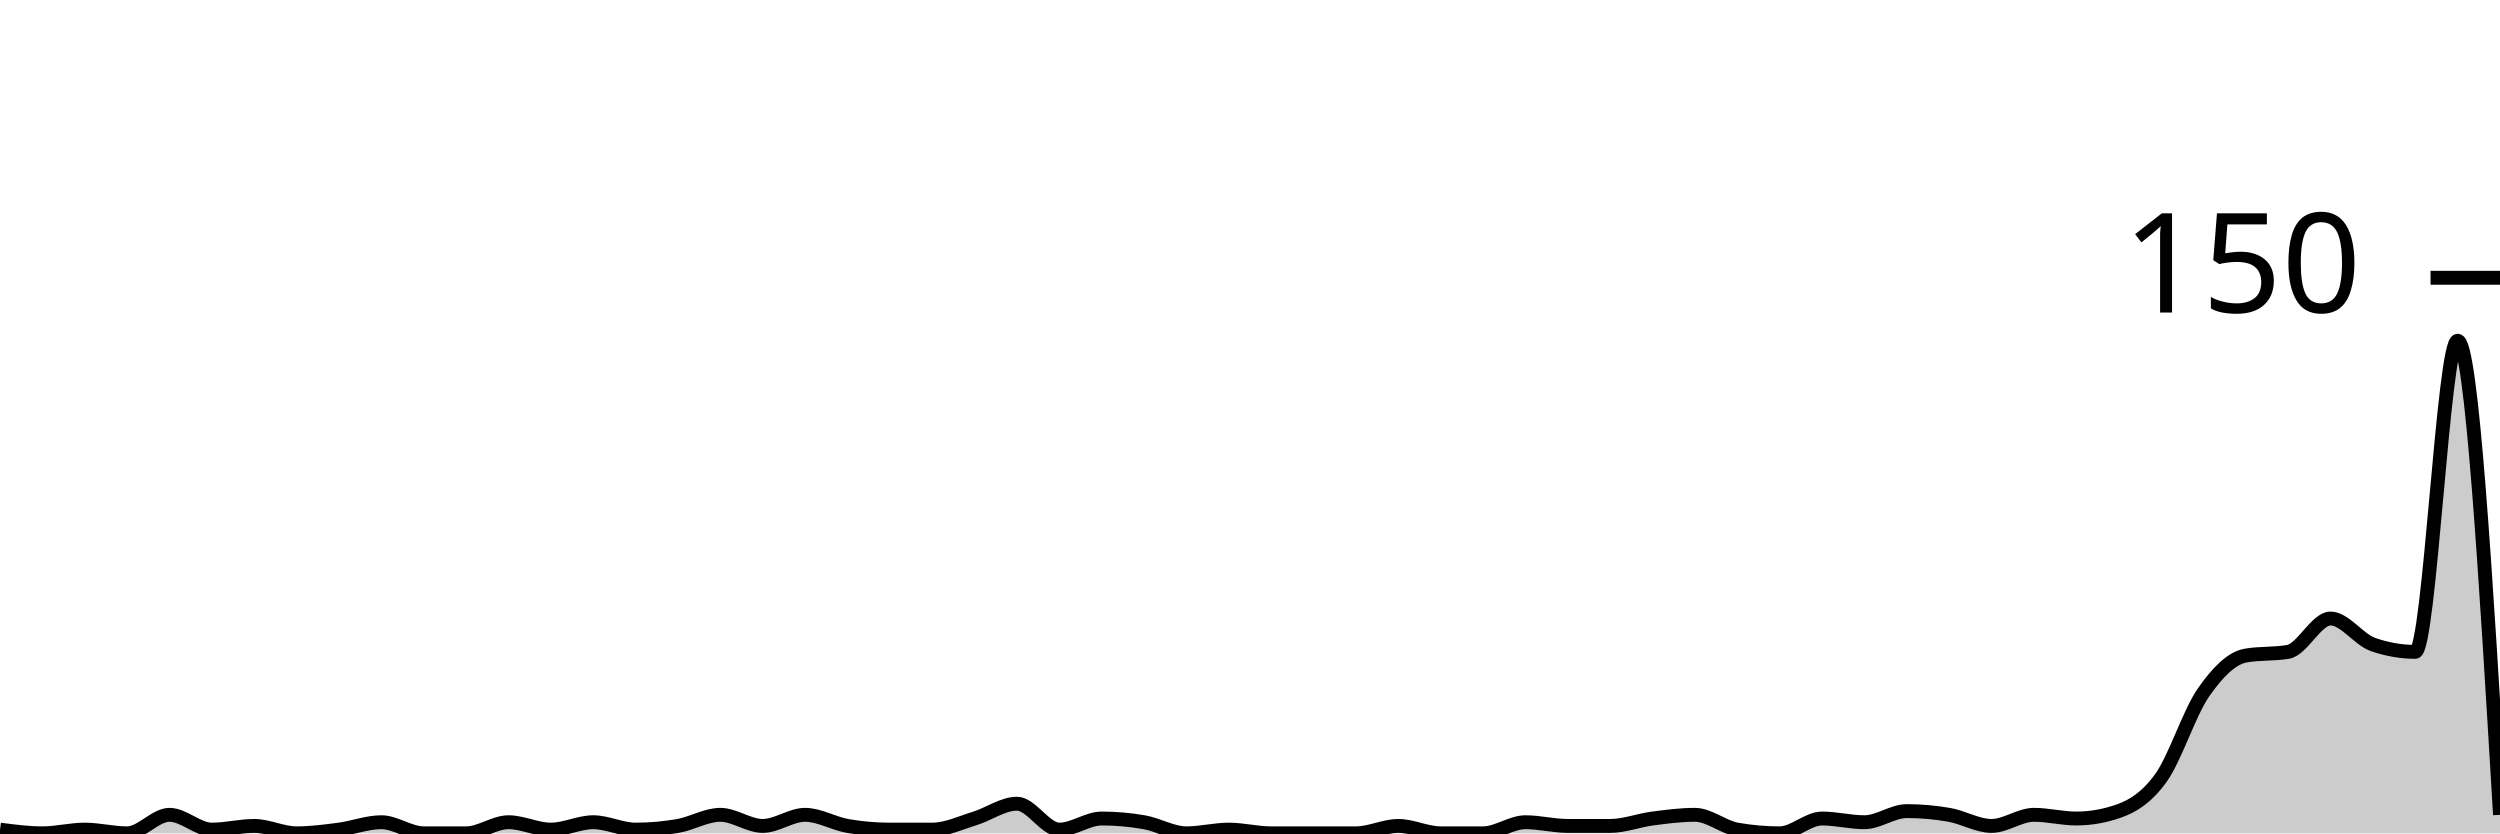
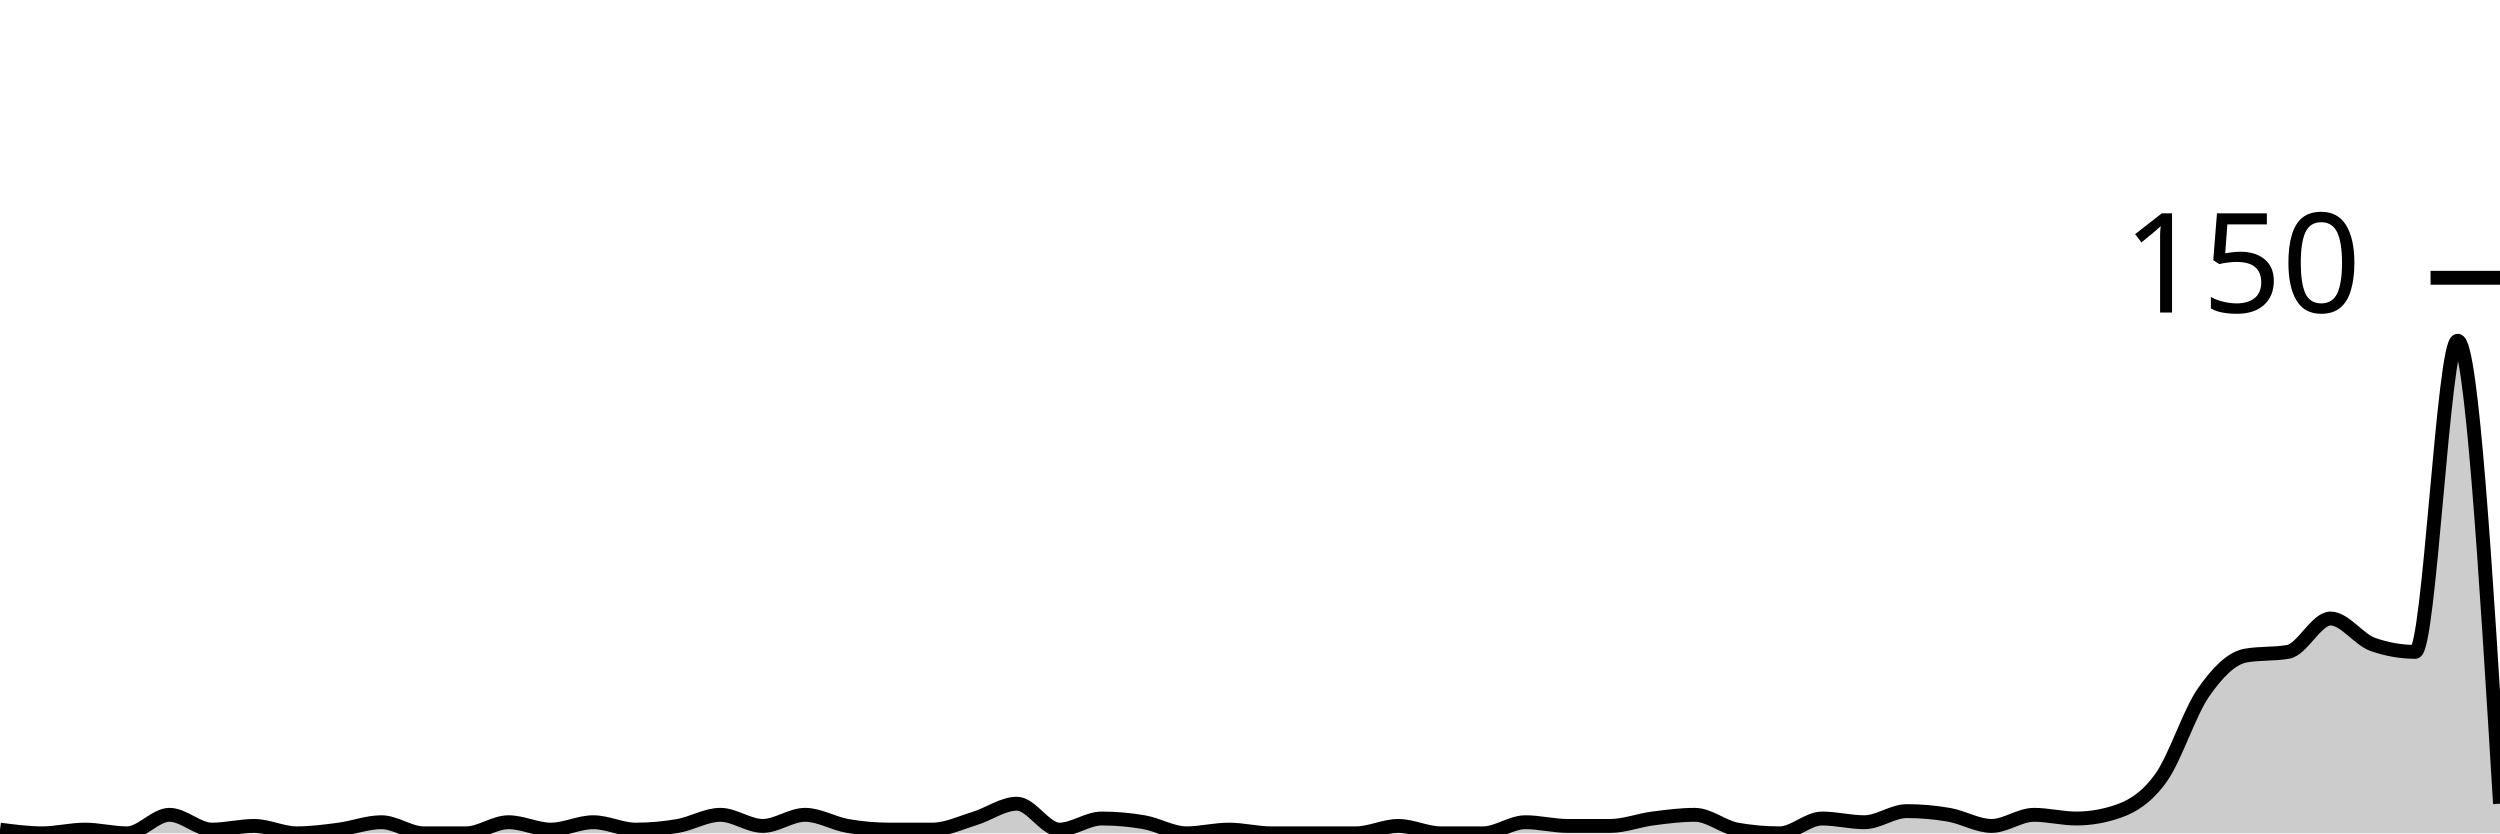
<svg xmlns="http://www.w3.org/2000/svg" viewBox="0 0 180 60">
  <g transform="translate(0,20)">
-     <path class="area" fill="rgba(0, 0, 0, 0.2)" d="M0,39.733C1.017,39.867,2.034,40,3.051,40C4.068,40,5.085,39.733,6.102,39.733C7.119,39.733,8.136,40,9.153,40C10.169,40,11.186,38.667,12.203,38.667C13.22,38.667,14.237,39.733,15.254,39.733C16.271,39.733,17.288,39.467,18.305,39.467C19.322,39.467,20.339,40,21.356,40C22.373,40,23.39,39.867,24.407,39.733C25.424,39.6,26.441,39.2,27.458,39.2C28.475,39.2,29.492,40,30.508,40C31.525,40,32.542,40,33.559,40C34.576,40,35.593,39.2,36.61,39.2C37.627,39.2,38.644,39.733,39.661,39.733C40.678,39.733,41.695,39.2,42.712,39.2C43.729,39.2,44.746,39.733,45.763,39.733C46.78,39.733,47.797,39.644,48.814,39.467C49.831,39.289,50.847,38.667,51.864,38.667C52.881,38.667,53.898,39.467,54.915,39.467C55.932,39.467,56.949,38.667,57.966,38.667C58.983,38.667,60,39.289,61.017,39.467C62.034,39.644,63.051,39.733,64.068,39.733C65.085,39.733,66.102,39.733,67.119,39.733C68.136,39.733,69.153,39.244,70.169,38.933C71.186,38.622,72.203,37.867,73.22,37.867C74.237,37.867,75.254,39.733,76.271,39.733C77.288,39.733,78.305,38.933,79.322,38.933C80.339,38.933,81.356,39.022,82.373,39.2C83.39,39.378,84.407,40,85.424,40C86.441,40,87.458,39.733,88.475,39.733C89.492,39.733,90.508,40,91.525,40C92.542,40,93.559,40,94.576,40C95.593,40,96.61,40,97.627,40C98.644,40,99.661,39.467,100.678,39.467C101.695,39.467,102.712,40,103.729,40C104.746,40,105.763,40,106.78,40C107.797,40,108.814,39.2,109.831,39.2C110.847,39.2,111.864,39.467,112.881,39.467C113.898,39.467,114.915,39.467,115.932,39.467C116.949,39.467,117.966,39.067,118.983,38.933C120,38.8,121.017,38.667,122.034,38.667C123.051,38.667,124.068,39.556,125.085,39.733C126.102,39.911,127.119,40,128.136,40C129.153,40,130.169,38.933,131.186,38.933C132.203,38.933,133.22,39.2,134.237,39.2C135.254,39.2,136.271,38.4,137.288,38.4C138.305,38.4,139.322,38.489,140.339,38.667C141.356,38.844,142.373,39.467,143.39,39.467C144.407,39.467,145.424,38.667,146.441,38.667C147.458,38.667,148.475,38.933,149.492,38.933C150.508,38.933,151.525,38.756,152.542,38.4C153.559,38.044,154.576,37.422,155.593,36C156.61,34.578,157.627,31.333,158.644,29.867C159.661,28.4,160.678,27.378,161.695,27.2C162.712,27.022,163.729,27.111,164.746,26.933C165.763,26.756,166.78,24.533,167.797,24.533C168.814,24.533,169.831,26.044,170.847,26.4C171.864,26.756,172.881,26.933,173.898,26.933C174.915,26.933,175.932,4.533,176.949,4.533C177.966,4.533,178.983,21.6,180,38.667L180,40C178.983,40,177.966,40,176.949,40C175.932,40,174.915,40,173.898,40C172.881,40,171.864,40,170.847,40C169.831,40,168.814,40,167.797,40C166.78,40,165.763,40,164.746,40C163.729,40,162.712,40,161.695,40C160.678,40,159.661,40,158.644,40C157.627,40,156.61,40,155.593,40C154.576,40,153.559,40,152.542,40C151.525,40,150.508,40,149.492,40C148.475,40,147.458,40,146.441,40C145.424,40,144.407,40,143.39,40C142.373,40,141.356,40,140.339,40C139.322,40,138.305,40,137.288,40C136.271,40,135.254,40,134.237,40C133.22,40,132.203,40,131.186,40C130.169,40,129.153,40,128.136,40C127.119,40,126.102,40,125.085,40C124.068,40,123.051,40,122.034,40C121.017,40,120,40,118.983,40C117.966,40,116.949,40,115.932,40C114.915,40,113.898,40,112.881,40C111.864,40,110.847,40,109.831,40C108.814,40,107.797,40,106.78,40C105.763,40,104.746,40,103.729,40C102.712,40,101.695,40,100.678,40C99.661,40,98.644,40,97.627,40C96.61,40,95.593,40,94.576,40C93.559,40,92.542,40,91.525,40C90.508,40,89.492,40,88.475,40C87.458,40,86.441,40,85.424,40C84.407,40,83.39,40,82.373,40C81.356,40,80.339,40,79.322,40C78.305,40,77.288,40,76.271,40C75.254,40,74.237,40,73.22,40C72.203,40,71.186,40,70.169,40C69.153,40,68.136,40,67.119,40C66.102,40,65.085,40,64.068,40C63.051,40,62.034,40,61.017,40C60,40,58.983,40,57.966,40C56.949,40,55.932,40,54.915,40C53.898,40,52.881,40,51.864,40C50.847,40,49.831,40,48.814,40C47.797,40,46.78,40,45.763,40C44.746,40,43.729,40,42.712,40C41.695,40,40.678,40,39.661,40C38.644,40,37.627,40,36.61,40C35.593,40,34.576,40,33.559,40C32.542,40,31.525,40,30.508,40C29.492,40,28.475,40,27.458,40C26.441,40,25.424,40,24.407,40C23.39,40,22.373,40,21.356,40C20.339,40,19.322,40,18.305,40C17.288,40,16.271,40,15.254,40C14.237,40,13.22,40,12.203,40C11.186,40,10.169,40,9.153,40C8.136,40,7.119,40,6.102,40C5.085,40,4.068,40,3.051,40C2.034,40,1.017,40,0,40Z" />
-     <path class="line" stroke="black" fill="none" d="M0,39.733C1.017,39.867,2.034,40,3.051,40C4.068,40,5.085,39.733,6.102,39.733C7.119,39.733,8.136,40,9.153,40C10.169,40,11.186,38.667,12.203,38.667C13.22,38.667,14.237,39.733,15.254,39.733C16.271,39.733,17.288,39.467,18.305,39.467C19.322,39.467,20.339,40,21.356,40C22.373,40,23.39,39.867,24.407,39.733C25.424,39.6,26.441,39.2,27.458,39.2C28.475,39.2,29.492,40,30.508,40C31.525,40,32.542,40,33.559,40C34.576,40,35.593,39.2,36.61,39.2C37.627,39.2,38.644,39.733,39.661,39.733C40.678,39.733,41.695,39.2,42.712,39.2C43.729,39.2,44.746,39.733,45.763,39.733C46.78,39.733,47.797,39.644,48.814,39.467C49.831,39.289,50.847,38.667,51.864,38.667C52.881,38.667,53.898,39.467,54.915,39.467C55.932,39.467,56.949,38.667,57.966,38.667C58.983,38.667,60,39.289,61.017,39.467C62.034,39.644,63.051,39.733,64.068,39.733C65.085,39.733,66.102,39.733,67.119,39.733C68.136,39.733,69.153,39.244,70.169,38.933C71.186,38.622,72.203,37.867,73.22,37.867C74.237,37.867,75.254,39.733,76.271,39.733C77.288,39.733,78.305,38.933,79.322,38.933C80.339,38.933,81.356,39.022,82.373,39.2C83.39,39.378,84.407,40,85.424,40C86.441,40,87.458,39.733,88.475,39.733C89.492,39.733,90.508,40,91.525,40C92.542,40,93.559,40,94.576,40C95.593,40,96.61,40,97.627,40C98.644,40,99.661,39.467,100.678,39.467C101.695,39.467,102.712,40,103.729,40C104.746,40,105.763,40,106.78,40C107.797,40,108.814,39.2,109.831,39.2C110.847,39.2,111.864,39.467,112.881,39.467C113.898,39.467,114.915,39.467,115.932,39.467C116.949,39.467,117.966,39.067,118.983,38.933C120,38.8,121.017,38.667,122.034,38.667C123.051,38.667,124.068,39.556,125.085,39.733C126.102,39.911,127.119,40,128.136,40C129.153,40,130.169,38.933,131.186,38.933C132.203,38.933,133.22,39.2,134.237,39.2C135.254,39.2,136.271,38.4,137.288,38.4C138.305,38.4,139.322,38.489,140.339,38.667C141.356,38.844,142.373,39.467,143.39,39.467C144.407,39.467,145.424,38.667,146.441,38.667C147.458,38.667,148.475,38.933,149.492,38.933C150.508,38.933,151.525,38.756,152.542,38.4C153.559,38.044,154.576,37.422,155.593,36C156.61,34.578,157.627,31.333,158.644,29.867C159.661,28.4,160.678,27.378,161.695,27.2C162.712,27.022,163.729,27.111,164.746,26.933C165.763,26.756,166.78,24.533,167.797,24.533C168.814,24.533,169.831,26.044,170.847,26.4C171.864,26.756,172.881,26.933,173.898,26.933C174.915,26.933,175.932,4.533,176.949,4.533C177.966,4.533,178.983,21.6,180,38.667" />
+     <path class="area" fill="rgba(0, 0, 0, 0.2)" d="M0,39.733C1.017,39.867,2.034,40,3.051,40C4.068,40,5.085,39.733,6.102,39.733C7.119,39.733,8.136,40,9.153,40C10.169,40,11.186,38.667,12.203,38.667C13.22,38.667,14.237,39.733,15.254,39.733C16.271,39.733,17.288,39.467,18.305,39.467C19.322,39.467,20.339,40,21.356,40C22.373,40,23.39,39.867,24.407,39.733C25.424,39.6,26.441,39.2,27.458,39.2C28.475,39.2,29.492,40,30.508,40C31.525,40,32.542,40,33.559,40C34.576,40,35.593,39.2,36.61,39.2C37.627,39.2,38.644,39.733,39.661,39.733C40.678,39.733,41.695,39.2,42.712,39.2C43.729,39.2,44.746,39.733,45.763,39.733C46.78,39.733,47.797,39.644,48.814,39.467C49.831,39.289,50.847,38.667,51.864,38.667C52.881,38.667,53.898,39.467,54.915,39.467C55.932,39.467,56.949,38.667,57.966,38.667C58.983,38.667,60,39.289,61.017,39.467C62.034,39.644,63.051,39.733,64.068,39.733C65.085,39.733,66.102,39.733,67.119,39.733C68.136,39.733,69.153,39.244,70.169,38.933C71.186,38.622,72.203,37.867,73.22,37.867C74.237,37.867,75.254,39.733,76.271,39.733C77.288,39.733,78.305,38.933,79.322,38.933C80.339,38.933,81.356,39.022,82.373,39.2C83.39,39.378,84.407,40,85.424,40C86.441,40,87.458,39.733,88.475,39.733C89.492,39.733,90.508,40,91.525,40C92.542,40,93.559,40,94.576,40C95.593,40,96.61,40,97.627,40C98.644,40,99.661,39.467,100.678,39.467C101.695,39.467,102.712,40,103.729,40C104.746,40,105.763,40,106.78,40C107.797,40,108.814,39.2,109.831,39.2C110.847,39.2,111.864,39.467,112.881,39.467C113.898,39.467,114.915,39.467,115.932,39.467C116.949,39.467,117.966,39.067,118.983,38.933C120,38.8,121.017,38.667,122.034,38.667C123.051,38.667,124.068,39.556,125.085,39.733C126.102,39.911,127.119,40,128.136,40C129.153,40,130.169,38.933,131.186,38.933C132.203,38.933,133.22,39.2,134.237,39.2C135.254,39.2,136.271,38.4,137.288,38.4C138.305,38.4,139.322,38.489,140.339,38.667C141.356,38.844,142.373,39.467,143.39,39.467C144.407,39.467,145.424,38.667,146.441,38.667C147.458,38.667,148.475,38.933,149.492,38.933C150.508,38.933,151.525,38.756,152.542,38.4C153.559,38.044,154.576,37.422,155.593,36C156.61,34.578,157.627,31.333,158.644,29.867C159.661,28.4,160.678,27.378,161.695,27.2C162.712,27.022,163.729,27.111,164.746,26.933C165.763,26.756,166.78,24.533,167.797,24.533C168.814,24.533,169.831,26.044,170.847,26.4C171.864,26.756,172.881,26.933,173.898,26.933C174.915,26.933,175.932,4.533,176.949,4.533C177.966,4.533,178.983,21.2,180,37.867L180,40C178.983,40,177.966,40,176.949,40C175.932,40,174.915,40,173.898,40C172.881,40,171.864,40,170.847,40C169.831,40,168.814,40,167.797,40C166.78,40,165.763,40,164.746,40C163.729,40,162.712,40,161.695,40C160.678,40,159.661,40,158.644,40C157.627,40,156.61,40,155.593,40C154.576,40,153.559,40,152.542,40C151.525,40,150.508,40,149.492,40C148.475,40,147.458,40,146.441,40C145.424,40,144.407,40,143.39,40C142.373,40,141.356,40,140.339,40C139.322,40,138.305,40,137.288,40C136.271,40,135.254,40,134.237,40C133.22,40,132.203,40,131.186,40C130.169,40,129.153,40,128.136,40C127.119,40,126.102,40,125.085,40C124.068,40,123.051,40,122.034,40C121.017,40,120,40,118.983,40C117.966,40,116.949,40,115.932,40C114.915,40,113.898,40,112.881,40C111.864,40,110.847,40,109.831,40C108.814,40,107.797,40,106.78,40C105.763,40,104.746,40,103.729,40C102.712,40,101.695,40,100.678,40C99.661,40,98.644,40,97.627,40C96.61,40,95.593,40,94.576,40C93.559,40,92.542,40,91.525,40C90.508,40,89.492,40,88.475,40C87.458,40,86.441,40,85.424,40C84.407,40,83.39,40,82.373,40C81.356,40,80.339,40,79.322,40C78.305,40,77.288,40,76.271,40C75.254,40,74.237,40,73.22,40C72.203,40,71.186,40,70.169,40C69.153,40,68.136,40,67.119,40C66.102,40,65.085,40,64.068,40C63.051,40,62.034,40,61.017,40C60,40,58.983,40,57.966,40C56.949,40,55.932,40,54.915,40C53.898,40,52.881,40,51.864,40C50.847,40,49.831,40,48.814,40C47.797,40,46.78,40,45.763,40C44.746,40,43.729,40,42.712,40C41.695,40,40.678,40,39.661,40C38.644,40,37.627,40,36.61,40C35.593,40,34.576,40,33.559,40C32.542,40,31.525,40,30.508,40C29.492,40,28.475,40,27.458,40C26.441,40,25.424,40,24.407,40C23.39,40,22.373,40,21.356,40C20.339,40,19.322,40,18.305,40C17.288,40,16.271,40,15.254,40C14.237,40,13.22,40,12.203,40C11.186,40,10.169,40,9.153,40C8.136,40,7.119,40,6.102,40C5.085,40,4.068,40,3.051,40C2.034,40,1.017,40,0,40Z" />
+     <path class="line" stroke="black" fill="none" d="M0,39.733C1.017,39.867,2.034,40,3.051,40C4.068,40,5.085,39.733,6.102,39.733C7.119,39.733,8.136,40,9.153,40C10.169,40,11.186,38.667,12.203,38.667C13.22,38.667,14.237,39.733,15.254,39.733C16.271,39.733,17.288,39.467,18.305,39.467C19.322,39.467,20.339,40,21.356,40C22.373,40,23.39,39.867,24.407,39.733C25.424,39.6,26.441,39.2,27.458,39.2C28.475,39.2,29.492,40,30.508,40C31.525,40,32.542,40,33.559,40C34.576,40,35.593,39.2,36.61,39.2C37.627,39.2,38.644,39.733,39.661,39.733C40.678,39.733,41.695,39.2,42.712,39.2C43.729,39.2,44.746,39.733,45.763,39.733C46.78,39.733,47.797,39.644,48.814,39.467C49.831,39.289,50.847,38.667,51.864,38.667C52.881,38.667,53.898,39.467,54.915,39.467C55.932,39.467,56.949,38.667,57.966,38.667C58.983,38.667,60,39.289,61.017,39.467C62.034,39.644,63.051,39.733,64.068,39.733C65.085,39.733,66.102,39.733,67.119,39.733C68.136,39.733,69.153,39.244,70.169,38.933C71.186,38.622,72.203,37.867,73.22,37.867C74.237,37.867,75.254,39.733,76.271,39.733C77.288,39.733,78.305,38.933,79.322,38.933C80.339,38.933,81.356,39.022,82.373,39.2C83.39,39.378,84.407,40,85.424,40C86.441,40,87.458,39.733,88.475,39.733C89.492,39.733,90.508,40,91.525,40C92.542,40,93.559,40,94.576,40C95.593,40,96.61,40,97.627,40C98.644,40,99.661,39.467,100.678,39.467C101.695,39.467,102.712,40,103.729,40C104.746,40,105.763,40,106.78,40C107.797,40,108.814,39.2,109.831,39.2C110.847,39.2,111.864,39.467,112.881,39.467C113.898,39.467,114.915,39.467,115.932,39.467C116.949,39.467,117.966,39.067,118.983,38.933C120,38.8,121.017,38.667,122.034,38.667C123.051,38.667,124.068,39.556,125.085,39.733C126.102,39.911,127.119,40,128.136,40C129.153,40,130.169,38.933,131.186,38.933C132.203,38.933,133.22,39.2,134.237,39.2C135.254,39.2,136.271,38.4,137.288,38.4C138.305,38.4,139.322,38.489,140.339,38.667C141.356,38.844,142.373,39.467,143.39,39.467C144.407,39.467,145.424,38.667,146.441,38.667C147.458,38.667,148.475,38.933,149.492,38.933C150.508,38.933,151.525,38.756,152.542,38.4C153.559,38.044,154.576,37.422,155.593,36C156.61,34.578,157.627,31.333,158.644,29.867C159.661,28.4,160.678,27.378,161.695,27.2C162.712,27.022,163.729,27.111,164.746,26.933C165.763,26.756,166.78,24.533,167.797,24.533C168.814,24.533,169.831,26.044,170.847,26.4C171.864,26.756,172.881,26.933,173.898,26.933C174.915,26.933,175.932,4.533,176.949,4.533C177.966,4.533,178.983,21.2,180,37.867" />
    <path class="axis-ceiling" stroke-width="1" stroke="black" fill="none" d="M175,0L180,0" />
    <text class="axis-ceiling-label" font-family="sans-serif" text-anchor="end" font-size="10px" x="170" y="2.5">150</text>
  </g>
</svg>
